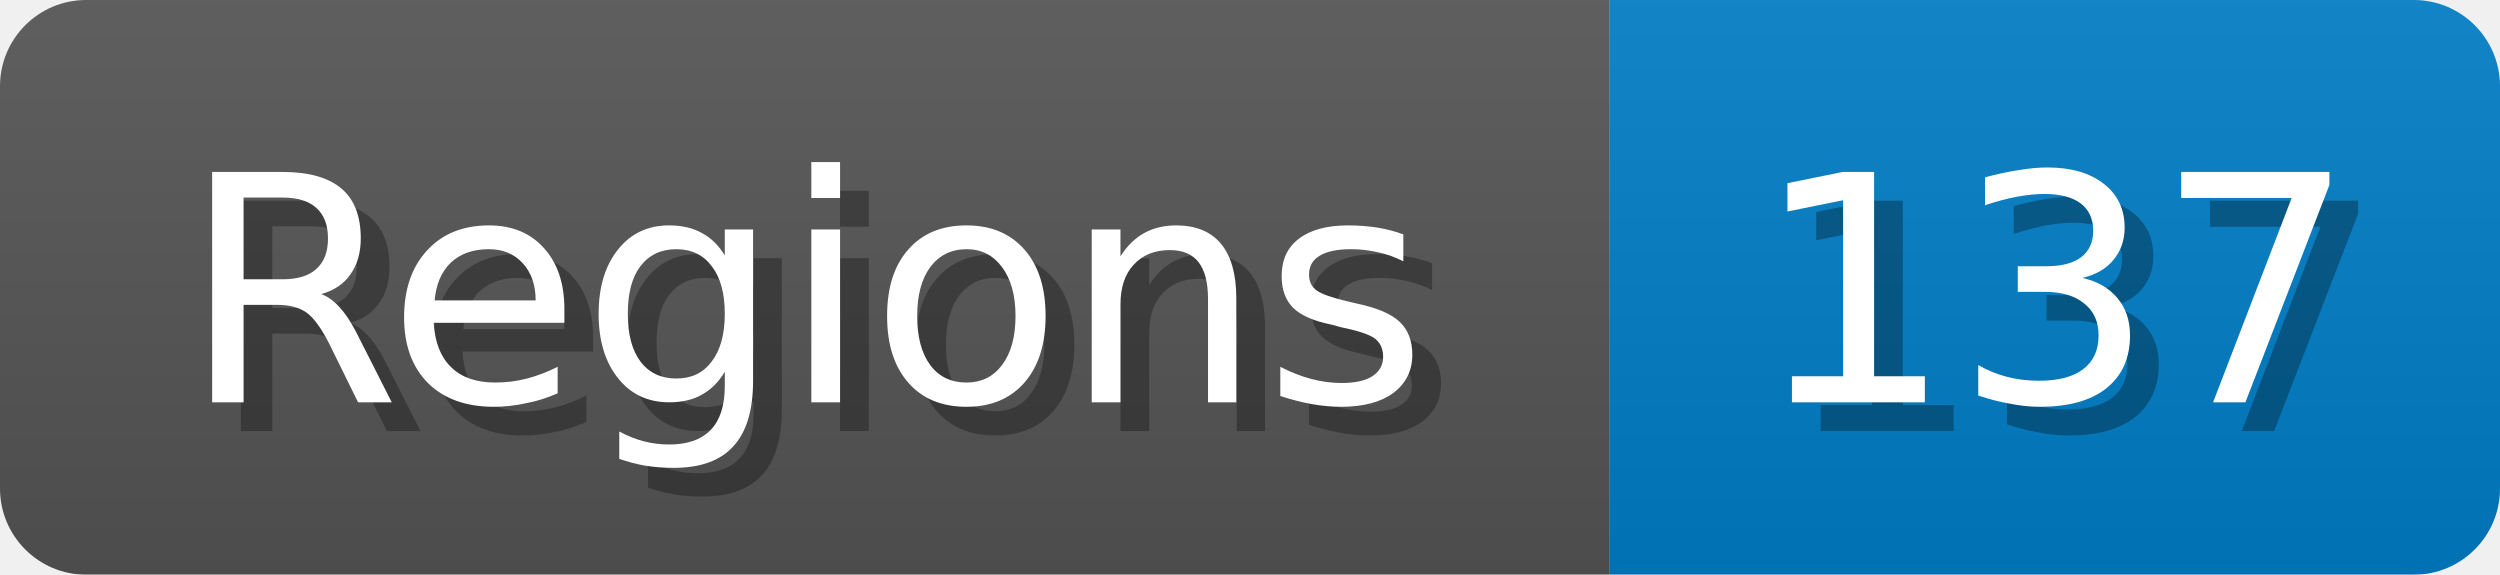
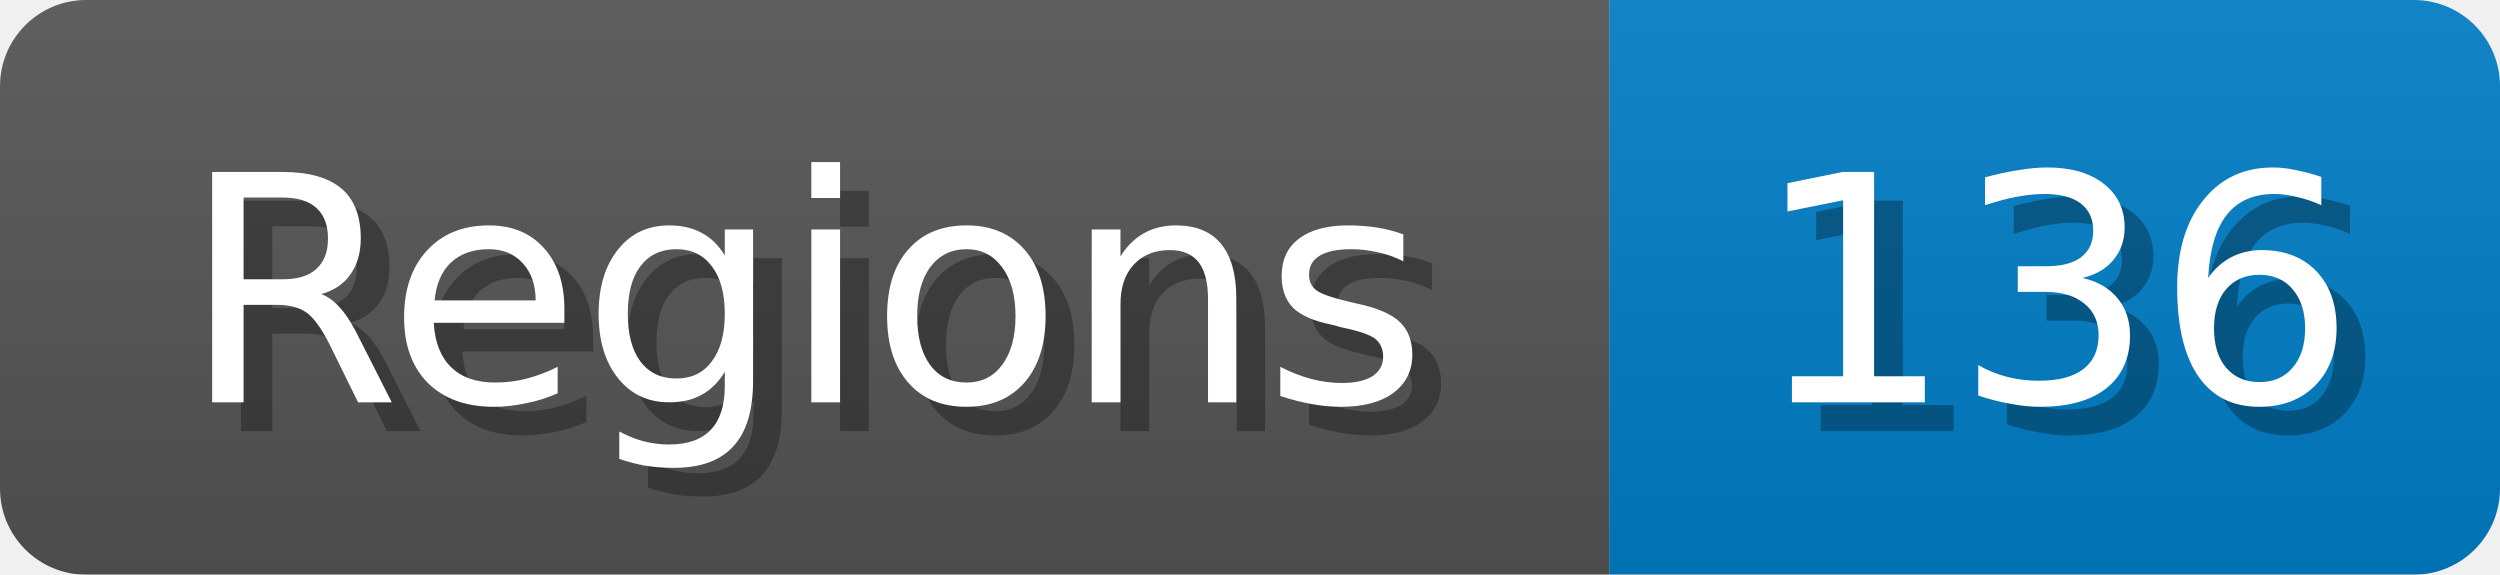
<svg xmlns="http://www.w3.org/2000/svg" width="87" height="20">
  <linearGradient id="b" x2="0" y2="100%">
    <stop offset="0" stop-color="#bbb" stop-opacity=".1" />
    <stop offset="1" stop-opacity=".1" />
  </linearGradient>
  <mask id="anybadge_1">
    <rect width="87" height="20" rx="3" fill="#fff" />
  </mask>
  <g mask="url(#anybadge_1)">
    <path fill="#555" d="M0 0h56v20H0z" />
    <path fill="#007ec6" d="M56 0h31v20H56z" />
    <path fill="url(#b)" d="M0 0h87v20H0z" />
  </g>
  <g fill="#fff" text-anchor="middle" font-family="DejaVu Sans,Verdana,Geneva,sans-serif" font-size="11">
    <text x="29.0" y="15" fill="#010101" fill-opacity=".3">Regions</text>
    <text x="28.0" y="14">Regions</text>
  </g>
  <g fill="#fff" text-anchor="middle" font-family="DejaVu Sans,Verdana,Geneva,sans-serif" font-size="11">
-     <text x="72.5" y="15" fill="#010101" fill-opacity=".3">137</text>
-     <text x="71.5" y="14">137</text>
+     <text x="72.5" y="15" fill="#010101" fill-opacity=".3">136</text>
+     <text x="71.5" y="14">136</text>
  </g>
</svg>
